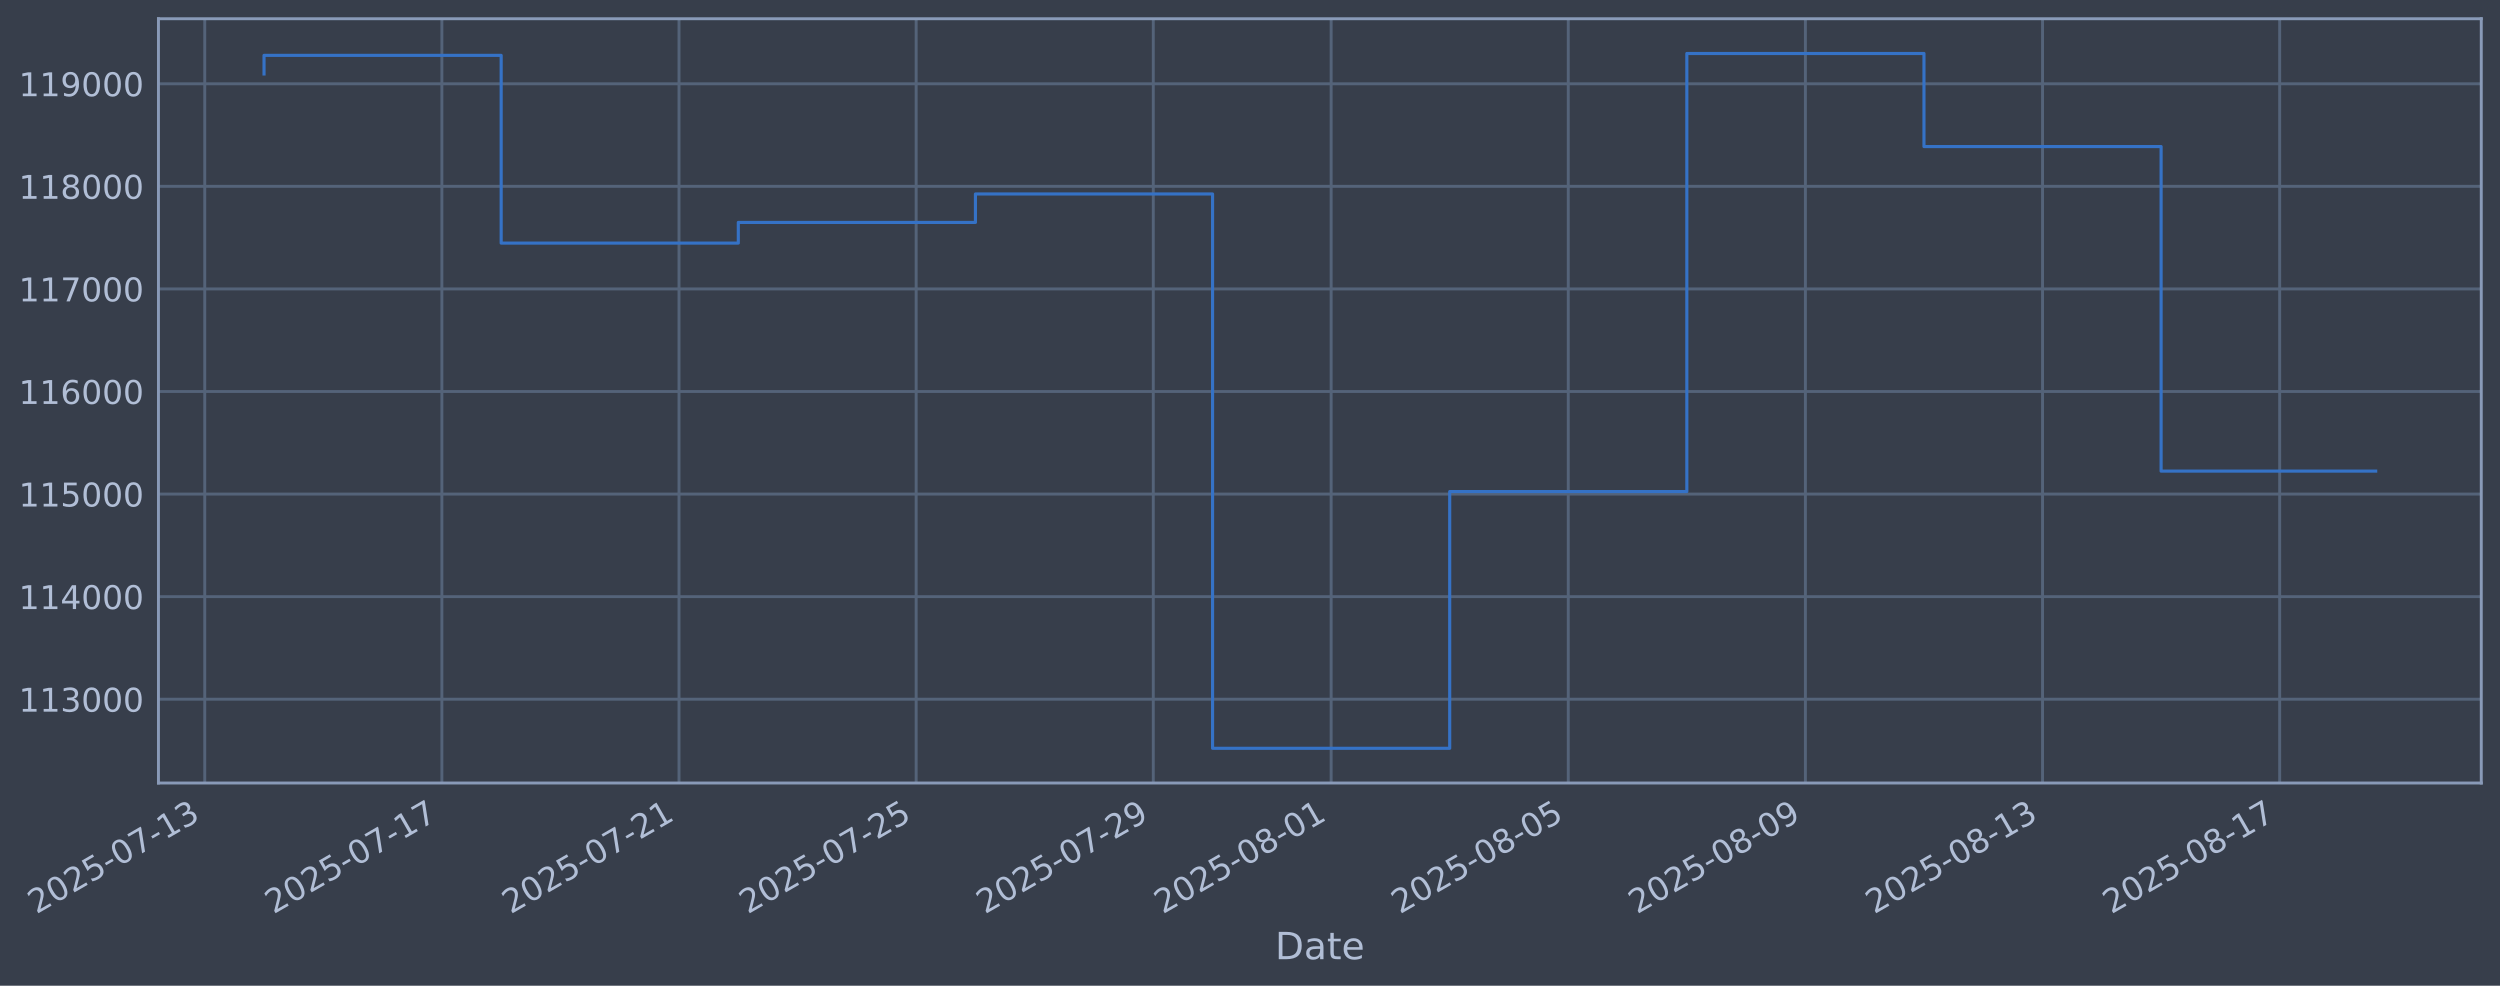
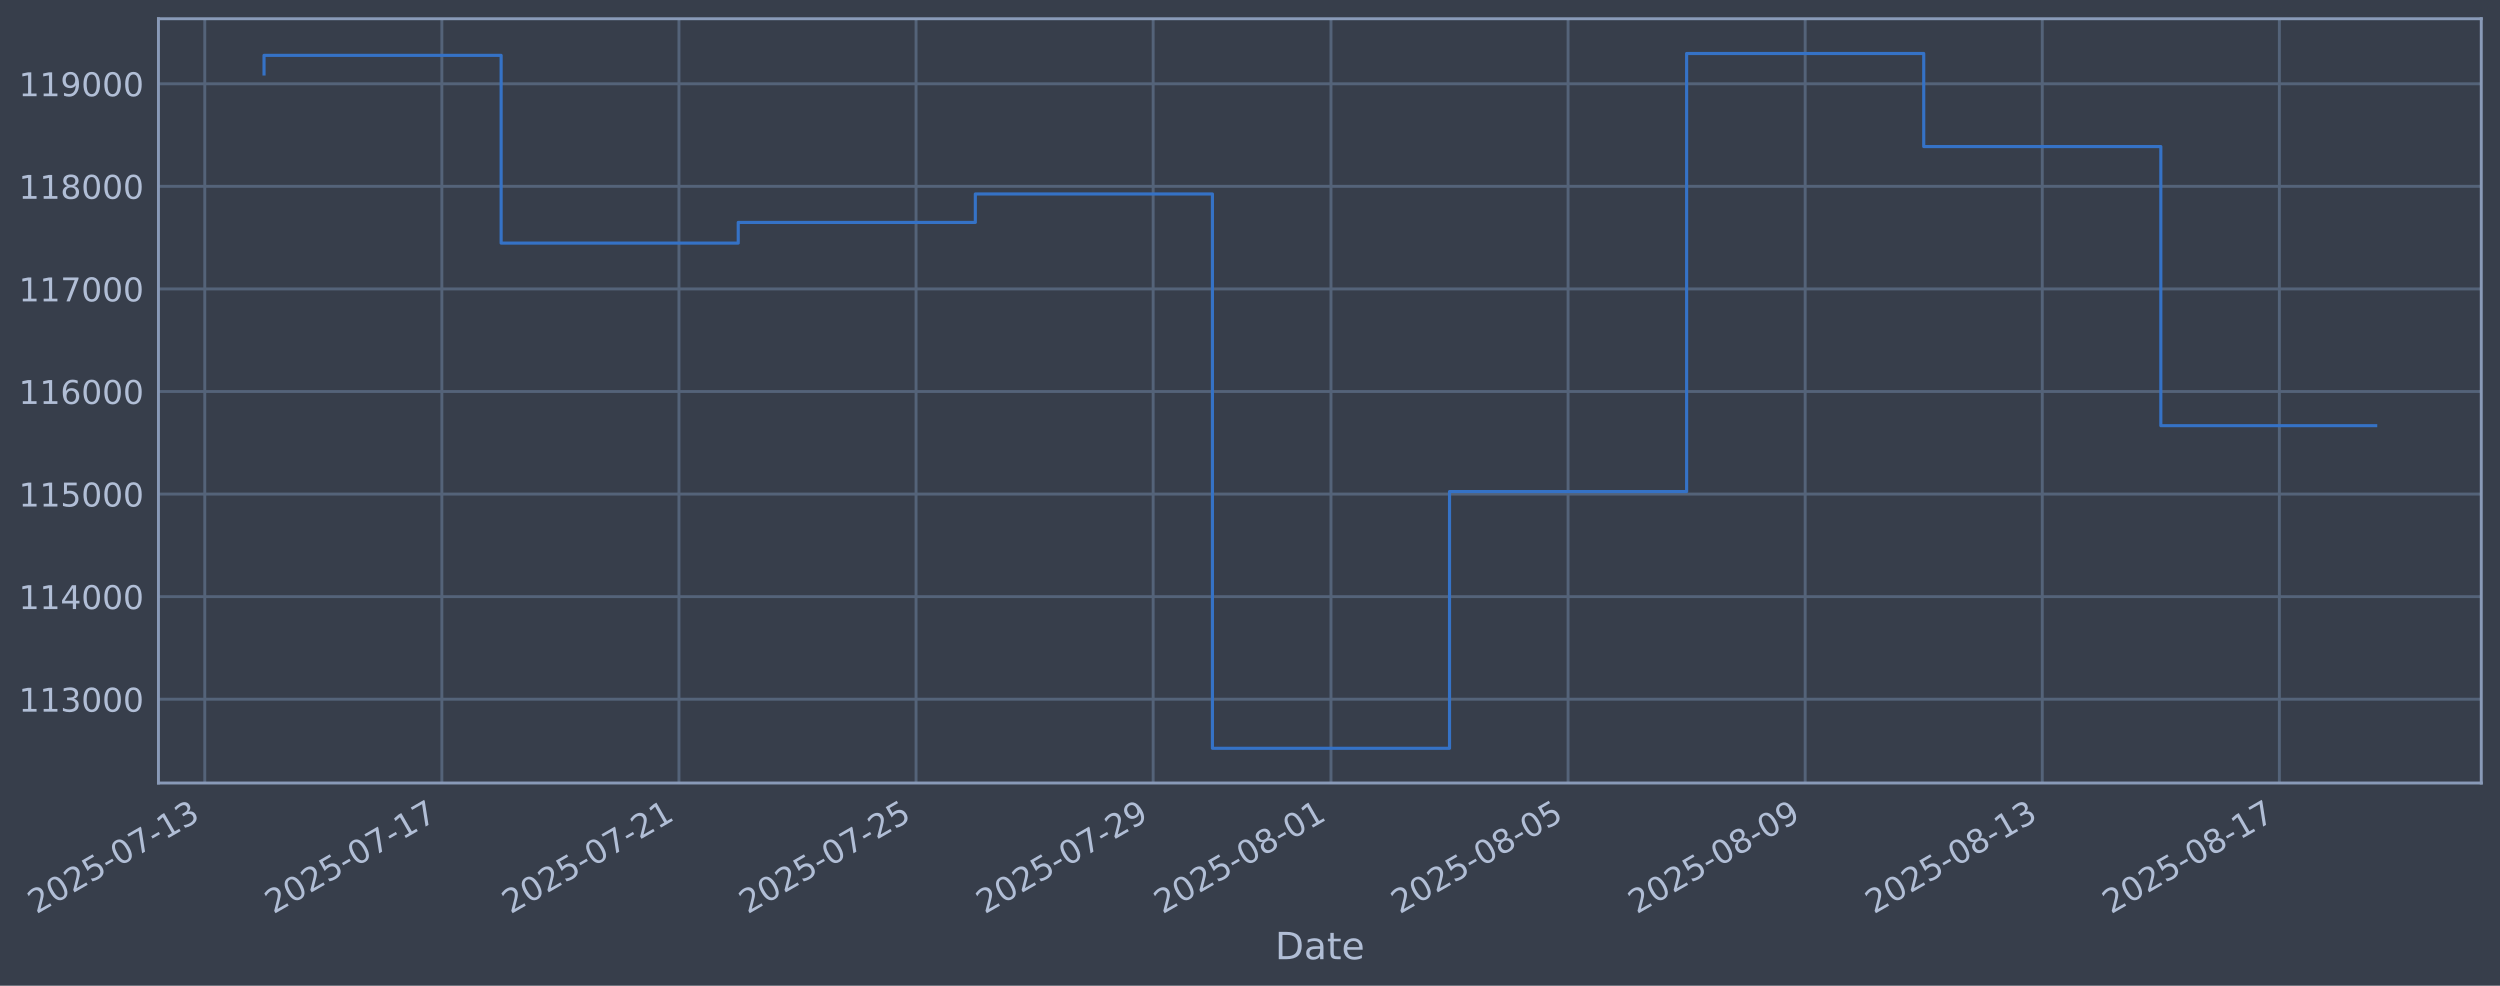
<svg xmlns="http://www.w3.org/2000/svg" xmlns:xlink="http://www.w3.org/1999/xlink" width="960.9pt" height="378.87pt" viewBox="0 0 960.9 378.87" version="1.1">
  <defs>
    <style type="text/css">*{stroke-linejoin: round; stroke-linecap: butt}</style>
  </defs>
  <g id="figure_1">
    <g id="patch_1">
      <path d="M 0 378.87  L 960.9 378.87  L 960.9 0  L 0 0  z " style="fill: #373e4b" />
    </g>
    <g id="axes_1">
      <g id="patch_2">
        <path d="M 60.901 300.96  L 953.701 300.96  L 953.701 7.2  L 60.901 7.2  z " style="fill: #373e4b" />
      </g>
      <g id="matplotlib.axis_1">
        <g id="xtick_1">
          <g id="line2d_1">
-             <path d="M 78.696 300.96  L 78.696 7.2  " clip-path="url(#pace659839b)" style="fill: none; stroke: #546379; stroke-width: 1.12; stroke-linecap: square" />
+             <path d="M 78.699 300.96  L 78.699 7.2  " clip-path="url(#pc391ac8fb0)" style="fill: none; stroke: #546379; stroke-width: 1.12; stroke-linecap: square" />
          </g>
          <g id="line2d_2" />
          <g id="text_1">
-             <g style="fill: #b1bed6" transform="translate(13.97056 351.4642) rotate(-30) scale(0.126 -0.126)">
+             <g style="fill: #b1bed6" transform="translate(13.97396 351.4642) rotate(-30) scale(0.126 -0.126)">
              <defs>
                <path id="DejaVuSans-32" d="M 1228 531  L 3431 531  L 3431 0  L 469 0  L 469 531  Q 828 903 1448 1529  Q 2069 2156 2228 2338  Q 2531 2678 2651 2914  Q 2772 3150 2772 3378  Q 2772 3750 2511 3984  Q 2250 4219 1831 4219  Q 1534 4219 1204 4116  Q 875 4013 500 3803  L 500 4441  Q 881 4594 1212 4672  Q 1544 4750 1819 4750  Q 2544 4750 2975 4387  Q 3406 4025 3406 3419  Q 3406 3131 3298 2873  Q 3191 2616 2906 2266  Q 2828 2175 2409 1742  Q 1991 1309 1228 531  z " transform="scale(0.015625)" />
                <path id="DejaVuSans-30" d="M 2034 4250  Q 1547 4250 1301 3770  Q 1056 3291 1056 2328  Q 1056 1369 1301 889  Q 1547 409 2034 409  Q 2525 409 2770 889  Q 3016 1369 3016 2328  Q 3016 3291 2770 3770  Q 2525 4250 2034 4250  z M 2034 4750  Q 2819 4750 3233 4129  Q 3647 3509 3647 2328  Q 3647 1150 3233 529  Q 2819 -91 2034 -91  Q 1250 -91 836 529  Q 422 1150 422 2328  Q 422 3509 836 4129  Q 1250 4750 2034 4750  z " transform="scale(0.015625)" />
                <path id="DejaVuSans-35" d="M 691 4666  L 3169 4666  L 3169 4134  L 1269 4134  L 1269 2991  Q 1406 3038 1543 3061  Q 1681 3084 1819 3084  Q 2600 3084 3056 2656  Q 3513 2228 3513 1497  Q 3513 744 3044 326  Q 2575 -91 1722 -91  Q 1428 -91 1123 -41  Q 819 9 494 109  L 494 744  Q 775 591 1075 516  Q 1375 441 1709 441  Q 2250 441 2565 725  Q 2881 1009 2881 1497  Q 2881 1984 2565 2268  Q 2250 2553 1709 2553  Q 1456 2553 1204 2497  Q 953 2441 691 2322  L 691 4666  z " transform="scale(0.015625)" />
                <path id="DejaVuSans-2d" d="M 313 2009  L 1997 2009  L 1997 1497  L 313 1497  L 313 2009  z " transform="scale(0.015625)" />
                <path id="DejaVuSans-37" d="M 525 4666  L 3525 4666  L 3525 4397  L 1831 0  L 1172 0  L 2766 4134  L 525 4134  L 525 4666  z " transform="scale(0.015625)" />
                <path id="DejaVuSans-31" d="M 794 531  L 1825 531  L 1825 4091  L 703 3866  L 703 4441  L 1819 4666  L 2450 4666  L 2450 531  L 3481 531  L 3481 0  L 794 0  L 794 531  z " transform="scale(0.015625)" />
                <path id="DejaVuSans-33" d="M 2597 2516  Q 3050 2419 3304 2112  Q 3559 1806 3559 1356  Q 3559 666 3084 287  Q 2609 -91 1734 -91  Q 1441 -91 1130 -33  Q 819 25 488 141  L 488 750  Q 750 597 1062 519  Q 1375 441 1716 441  Q 2309 441 2620 675  Q 2931 909 2931 1356  Q 2931 1769 2642 2001  Q 2353 2234 1838 2234  L 1294 2234  L 1294 2753  L 1863 2753  Q 2328 2753 2575 2939  Q 2822 3125 2822 3475  Q 2822 3834 2567 4026  Q 2313 4219 1838 4219  Q 1578 4219 1281 4162  Q 984 4106 628 3988  L 628 4550  Q 988 4650 1302 4700  Q 1616 4750 1894 4750  Q 2613 4750 3031 4423  Q 3450 4097 3450 3541  Q 3450 3153 3228 2886  Q 3006 2619 2597 2516  z " transform="scale(0.015625)" />
              </defs>
              <use xlink:href="#DejaVuSans-32" />
              <use xlink:href="#DejaVuSans-30" transform="translate(63.62305 0)" />
              <use xlink:href="#DejaVuSans-32" transform="translate(127.2461 0)" />
              <use xlink:href="#DejaVuSans-35" transform="translate(190.8691 0)" />
              <use xlink:href="#DejaVuSans-2d" transform="translate(254.4922 0)" />
              <use xlink:href="#DejaVuSans-30" transform="translate(290.5762 0)" />
              <use xlink:href="#DejaVuSans-37" transform="translate(354.1992 0)" />
              <use xlink:href="#DejaVuSans-2d" transform="translate(417.8223 0)" />
              <use xlink:href="#DejaVuSans-31" transform="translate(453.9062 0)" />
              <use xlink:href="#DejaVuSans-33" transform="translate(517.5293 0)" />
            </g>
          </g>
        </g>
        <g id="xtick_2">
          <g id="line2d_3">
-             <path d="M 169.841 300.96  L 169.841 7.2  " clip-path="url(#pace659839b)" style="fill: none; stroke: #546379; stroke-width: 1.12; stroke-linecap: square" />
+             <path d="M 169.831 300.96  L 169.831 7.2  " clip-path="url(#pc391ac8fb0)" style="fill: none; stroke: #546379; stroke-width: 1.12; stroke-linecap: square" />
          </g>
          <g id="line2d_4" />
          <g id="text_2">
-             <g style="fill: #b1bed6" transform="translate(105.1156 351.4642) rotate(-30) scale(0.126 -0.126)">
+             <g style="fill: #b1bed6" transform="translate(105.1054 351.4642) rotate(-30) scale(0.126 -0.126)">
              <use xlink:href="#DejaVuSans-32" />
              <use xlink:href="#DejaVuSans-30" transform="translate(63.62305 0)" />
              <use xlink:href="#DejaVuSans-32" transform="translate(127.2461 0)" />
              <use xlink:href="#DejaVuSans-35" transform="translate(190.8691 0)" />
              <use xlink:href="#DejaVuSans-2d" transform="translate(254.4922 0)" />
              <use xlink:href="#DejaVuSans-30" transform="translate(290.5762 0)" />
              <use xlink:href="#DejaVuSans-37" transform="translate(354.1992 0)" />
              <use xlink:href="#DejaVuSans-2d" transform="translate(417.8223 0)" />
              <use xlink:href="#DejaVuSans-31" transform="translate(453.9062 0)" />
              <use xlink:href="#DejaVuSans-37" transform="translate(517.5293 0)" />
            </g>
          </g>
        </g>
        <g id="xtick_3">
          <g id="line2d_5">
-             <path d="M 260.986 300.96  L 260.986 7.2  " clip-path="url(#pace659839b)" style="fill: none; stroke: #546379; stroke-width: 1.12; stroke-linecap: square" />
+             <path d="M 260.962 300.96  L 260.962 7.2  " clip-path="url(#pc391ac8fb0)" style="fill: none; stroke: #546379; stroke-width: 1.12; stroke-linecap: square" />
          </g>
          <g id="line2d_6" />
          <g id="text_3">
-             <g style="fill: #b1bed6" transform="translate(196.2605 351.4642) rotate(-30) scale(0.126 -0.126)">
+             <g style="fill: #b1bed6" transform="translate(196.2368 351.4642) rotate(-30) scale(0.126 -0.126)">
              <use xlink:href="#DejaVuSans-32" />
              <use xlink:href="#DejaVuSans-30" transform="translate(63.62305 0)" />
              <use xlink:href="#DejaVuSans-32" transform="translate(127.2461 0)" />
              <use xlink:href="#DejaVuSans-35" transform="translate(190.8691 0)" />
              <use xlink:href="#DejaVuSans-2d" transform="translate(254.4922 0)" />
              <use xlink:href="#DejaVuSans-30" transform="translate(290.5762 0)" />
              <use xlink:href="#DejaVuSans-37" transform="translate(354.1992 0)" />
              <use xlink:href="#DejaVuSans-2d" transform="translate(417.8223 0)" />
              <use xlink:href="#DejaVuSans-32" transform="translate(453.9062 0)" />
              <use xlink:href="#DejaVuSans-31" transform="translate(517.5293 0)" />
            </g>
          </g>
        </g>
        <g id="xtick_4">
          <g id="line2d_7">
-             <path d="M 352.131 300.96  L 352.131 7.2  " clip-path="url(#pace659839b)" style="fill: none; stroke: #546379; stroke-width: 1.12; stroke-linecap: square" />
+             <path d="M 352.094 300.96  L 352.094 7.2  " clip-path="url(#pc391ac8fb0)" style="fill: none; stroke: #546379; stroke-width: 1.12; stroke-linecap: square" />
          </g>
          <g id="line2d_8" />
          <g id="text_4">
-             <g style="fill: #b1bed6" transform="translate(287.4055 351.4642) rotate(-30) scale(0.126 -0.126)">
+             <g style="fill: #b1bed6" transform="translate(287.3682 351.4642) rotate(-30) scale(0.126 -0.126)">
              <use xlink:href="#DejaVuSans-32" />
              <use xlink:href="#DejaVuSans-30" transform="translate(63.62305 0)" />
              <use xlink:href="#DejaVuSans-32" transform="translate(127.2461 0)" />
              <use xlink:href="#DejaVuSans-35" transform="translate(190.8691 0)" />
              <use xlink:href="#DejaVuSans-2d" transform="translate(254.4922 0)" />
              <use xlink:href="#DejaVuSans-30" transform="translate(290.5762 0)" />
              <use xlink:href="#DejaVuSans-37" transform="translate(354.1992 0)" />
              <use xlink:href="#DejaVuSans-2d" transform="translate(417.8223 0)" />
              <use xlink:href="#DejaVuSans-32" transform="translate(453.9062 0)" />
              <use xlink:href="#DejaVuSans-35" transform="translate(517.5293 0)" />
            </g>
          </g>
        </g>
        <g id="xtick_5">
          <g id="line2d_9">
-             <path d="M 443.276 300.96  L 443.276 7.2  " clip-path="url(#pace659839b)" style="fill: none; stroke: #546379; stroke-width: 1.12; stroke-linecap: square" />
+             <path d="M 443.225 300.96  L 443.225 7.2  " clip-path="url(#pc391ac8fb0)" style="fill: none; stroke: #546379; stroke-width: 1.12; stroke-linecap: square" />
          </g>
          <g id="line2d_10" />
          <g id="text_5">
-             <g style="fill: #b1bed6" transform="translate(378.5505 351.4642) rotate(-30) scale(0.126 -0.126)">
+             <g style="fill: #b1bed6" transform="translate(378.4996 351.4642) rotate(-30) scale(0.126 -0.126)">
              <defs>
                <path id="DejaVuSans-39" d="M 703 97  L 703 672  Q 941 559 1184 500  Q 1428 441 1663 441  Q 2288 441 2617 861  Q 2947 1281 2994 2138  Q 2813 1869 2534 1725  Q 2256 1581 1919 1581  Q 1219 1581 811 2004  Q 403 2428 403 3163  Q 403 3881 828 4315  Q 1253 4750 1959 4750  Q 2769 4750 3195 4129  Q 3622 3509 3622 2328  Q 3622 1225 3098 567  Q 2575 -91 1691 -91  Q 1453 -91 1209 -44  Q 966 3 703 97  z M 1959 2075  Q 2384 2075 2632 2365  Q 2881 2656 2881 3163  Q 2881 3666 2632 3958  Q 2384 4250 1959 4250  Q 1534 4250 1286 3958  Q 1038 3666 1038 3163  Q 1038 2656 1286 2365  Q 1534 2075 1959 2075  z " transform="scale(0.015625)" />
              </defs>
              <use xlink:href="#DejaVuSans-32" />
              <use xlink:href="#DejaVuSans-30" transform="translate(63.62305 0)" />
              <use xlink:href="#DejaVuSans-32" transform="translate(127.2461 0)" />
              <use xlink:href="#DejaVuSans-35" transform="translate(190.8691 0)" />
              <use xlink:href="#DejaVuSans-2d" transform="translate(254.4922 0)" />
              <use xlink:href="#DejaVuSans-30" transform="translate(290.5762 0)" />
              <use xlink:href="#DejaVuSans-37" transform="translate(354.1992 0)" />
              <use xlink:href="#DejaVuSans-2d" transform="translate(417.8223 0)" />
              <use xlink:href="#DejaVuSans-32" transform="translate(453.9062 0)" />
              <use xlink:href="#DejaVuSans-39" transform="translate(517.5293 0)" />
            </g>
          </g>
        </g>
        <g id="xtick_6">
          <g id="line2d_11">
-             <path d="M 511.635 300.96  L 511.635 7.2  " clip-path="url(#pace659839b)" style="fill: none; stroke: #546379; stroke-width: 1.12; stroke-linecap: square" />
+             <path d="M 511.574 300.96  L 511.574 7.2  " clip-path="url(#pc391ac8fb0)" style="fill: none; stroke: #546379; stroke-width: 1.12; stroke-linecap: square" />
          </g>
          <g id="line2d_12" />
          <g id="text_6">
-             <g style="fill: #b1bed6" transform="translate(446.9093 351.4642) rotate(-30) scale(0.126 -0.126)">
+             <g style="fill: #b1bed6" transform="translate(446.8482 351.4642) rotate(-30) scale(0.126 -0.126)">
              <defs>
                <path id="DejaVuSans-38" d="M 2034 2216  Q 1584 2216 1326 1975  Q 1069 1734 1069 1313  Q 1069 891 1326 650  Q 1584 409 2034 409  Q 2484 409 2743 651  Q 3003 894 3003 1313  Q 3003 1734 2745 1975  Q 2488 2216 2034 2216  z M 1403 2484  Q 997 2584 770 2862  Q 544 3141 544 3541  Q 544 4100 942 4425  Q 1341 4750 2034 4750  Q 2731 4750 3128 4425  Q 3525 4100 3525 3541  Q 3525 3141 3298 2862  Q 3072 2584 2669 2484  Q 3125 2378 3379 2068  Q 3634 1759 3634 1313  Q 3634 634 3220 271  Q 2806 -91 2034 -91  Q 1263 -91 848 271  Q 434 634 434 1313  Q 434 1759 690 2068  Q 947 2378 1403 2484  z M 1172 3481  Q 1172 3119 1398 2916  Q 1625 2713 2034 2713  Q 2441 2713 2670 2916  Q 2900 3119 2900 3481  Q 2900 3844 2670 4047  Q 2441 4250 2034 4250  Q 1625 4250 1398 4047  Q 1172 3844 1172 3481  z " transform="scale(0.015625)" />
              </defs>
              <use xlink:href="#DejaVuSans-32" />
              <use xlink:href="#DejaVuSans-30" transform="translate(63.62305 0)" />
              <use xlink:href="#DejaVuSans-32" transform="translate(127.2461 0)" />
              <use xlink:href="#DejaVuSans-35" transform="translate(190.8691 0)" />
              <use xlink:href="#DejaVuSans-2d" transform="translate(254.4922 0)" />
              <use xlink:href="#DejaVuSans-30" transform="translate(290.5762 0)" />
              <use xlink:href="#DejaVuSans-38" transform="translate(354.1992 0)" />
              <use xlink:href="#DejaVuSans-2d" transform="translate(417.8223 0)" />
              <use xlink:href="#DejaVuSans-30" transform="translate(453.9062 0)" />
              <use xlink:href="#DejaVuSans-31" transform="translate(517.5293 0)" />
            </g>
          </g>
        </g>
        <g id="xtick_7">
          <g id="line2d_13">
-             <path d="M 602.78 300.96  L 602.78 7.2  " clip-path="url(#pace659839b)" style="fill: none; stroke: #546379; stroke-width: 1.12; stroke-linecap: square" />
+             <path d="M 602.705 300.96  L 602.705 7.2  " clip-path="url(#pc391ac8fb0)" style="fill: none; stroke: #546379; stroke-width: 1.12; stroke-linecap: square" />
          </g>
          <g id="line2d_14" />
          <g id="text_7">
-             <g style="fill: #b1bed6" transform="translate(538.0543 351.4642) rotate(-30) scale(0.126 -0.126)">
+             <g style="fill: #b1bed6" transform="translate(537.9796 351.4642) rotate(-30) scale(0.126 -0.126)">
              <use xlink:href="#DejaVuSans-32" />
              <use xlink:href="#DejaVuSans-30" transform="translate(63.62305 0)" />
              <use xlink:href="#DejaVuSans-32" transform="translate(127.2461 0)" />
              <use xlink:href="#DejaVuSans-35" transform="translate(190.8691 0)" />
              <use xlink:href="#DejaVuSans-2d" transform="translate(254.4922 0)" />
              <use xlink:href="#DejaVuSans-30" transform="translate(290.5762 0)" />
              <use xlink:href="#DejaVuSans-38" transform="translate(354.1992 0)" />
              <use xlink:href="#DejaVuSans-2d" transform="translate(417.8223 0)" />
              <use xlink:href="#DejaVuSans-30" transform="translate(453.9062 0)" />
              <use xlink:href="#DejaVuSans-35" transform="translate(517.5293 0)" />
            </g>
          </g>
        </g>
        <g id="xtick_8">
          <g id="line2d_15">
-             <path d="M 693.925 300.96  L 693.925 7.2  " clip-path="url(#pace659839b)" style="fill: none; stroke: #546379; stroke-width: 1.12; stroke-linecap: square" />
+             <path d="M 693.836 300.96  L 693.836 7.2  " clip-path="url(#pc391ac8fb0)" style="fill: none; stroke: #546379; stroke-width: 1.12; stroke-linecap: square" />
          </g>
          <g id="line2d_16" />
          <g id="text_8">
-             <g style="fill: #b1bed6" transform="translate(629.1993 351.4642) rotate(-30) scale(0.126 -0.126)">
+             <g style="fill: #b1bed6" transform="translate(629.111 351.4642) rotate(-30) scale(0.126 -0.126)">
              <use xlink:href="#DejaVuSans-32" />
              <use xlink:href="#DejaVuSans-30" transform="translate(63.62305 0)" />
              <use xlink:href="#DejaVuSans-32" transform="translate(127.2461 0)" />
              <use xlink:href="#DejaVuSans-35" transform="translate(190.8691 0)" />
              <use xlink:href="#DejaVuSans-2d" transform="translate(254.4922 0)" />
              <use xlink:href="#DejaVuSans-30" transform="translate(290.5762 0)" />
              <use xlink:href="#DejaVuSans-38" transform="translate(354.1992 0)" />
              <use xlink:href="#DejaVuSans-2d" transform="translate(417.8223 0)" />
              <use xlink:href="#DejaVuSans-30" transform="translate(453.9062 0)" />
              <use xlink:href="#DejaVuSans-39" transform="translate(517.5293 0)" />
            </g>
          </g>
        </g>
        <g id="xtick_9">
          <g id="line2d_17">
-             <path d="M 785.07 300.96  L 785.07 7.2  " clip-path="url(#pace659839b)" style="fill: none; stroke: #546379; stroke-width: 1.12; stroke-linecap: square" />
+             <path d="M 784.968 300.96  L 784.968 7.2  " clip-path="url(#pc391ac8fb0)" style="fill: none; stroke: #546379; stroke-width: 1.12; stroke-linecap: square" />
          </g>
          <g id="line2d_18" />
          <g id="text_9">
-             <g style="fill: #b1bed6" transform="translate(720.3443 351.4642) rotate(-30) scale(0.126 -0.126)">
+             <g style="fill: #b1bed6" transform="translate(720.2424 351.4642) rotate(-30) scale(0.126 -0.126)">
              <use xlink:href="#DejaVuSans-32" />
              <use xlink:href="#DejaVuSans-30" transform="translate(63.62305 0)" />
              <use xlink:href="#DejaVuSans-32" transform="translate(127.2461 0)" />
              <use xlink:href="#DejaVuSans-35" transform="translate(190.8691 0)" />
              <use xlink:href="#DejaVuSans-2d" transform="translate(254.4922 0)" />
              <use xlink:href="#DejaVuSans-30" transform="translate(290.5762 0)" />
              <use xlink:href="#DejaVuSans-38" transform="translate(354.1992 0)" />
              <use xlink:href="#DejaVuSans-2d" transform="translate(417.8223 0)" />
              <use xlink:href="#DejaVuSans-31" transform="translate(453.9062 0)" />
              <use xlink:href="#DejaVuSans-33" transform="translate(517.5293 0)" />
            </g>
          </g>
        </g>
        <g id="xtick_10">
          <g id="line2d_19">
-             <path d="M 876.215 300.96  L 876.215 7.2  " clip-path="url(#pace659839b)" style="fill: none; stroke: #546379; stroke-width: 1.12; stroke-linecap: square" />
+             <path d="M 876.099 300.96  L 876.099 7.2  " clip-path="url(#pc391ac8fb0)" style="fill: none; stroke: #546379; stroke-width: 1.12; stroke-linecap: square" />
          </g>
          <g id="line2d_20" />
          <g id="text_10">
-             <g style="fill: #b1bed6" transform="translate(811.4893 351.4642) rotate(-30) scale(0.126 -0.126)">
+             <g style="fill: #b1bed6" transform="translate(811.3738 351.4642) rotate(-30) scale(0.126 -0.126)">
              <use xlink:href="#DejaVuSans-32" />
              <use xlink:href="#DejaVuSans-30" transform="translate(63.62305 0)" />
              <use xlink:href="#DejaVuSans-32" transform="translate(127.2461 0)" />
              <use xlink:href="#DejaVuSans-35" transform="translate(190.8691 0)" />
              <use xlink:href="#DejaVuSans-2d" transform="translate(254.4922 0)" />
              <use xlink:href="#DejaVuSans-30" transform="translate(290.5762 0)" />
              <use xlink:href="#DejaVuSans-38" transform="translate(354.1992 0)" />
              <use xlink:href="#DejaVuSans-2d" transform="translate(417.8223 0)" />
              <use xlink:href="#DejaVuSans-31" transform="translate(453.9062 0)" />
              <use xlink:href="#DejaVuSans-37" transform="translate(517.5293 0)" />
            </g>
          </g>
        </g>
        <g id="text_11">
          <g style="fill: #b1bed6" transform="translate(490.0914 368.6753) scale(0.144 -0.144)">
            <defs>
              <path id="DejaVuSans-44" d="M 1259 4147  L 1259 519  L 2022 519  Q 2988 519 3436 956  Q 3884 1394 3884 2338  Q 3884 3275 3436 3711  Q 2988 4147 2022 4147  L 1259 4147  z M 628 4666  L 1925 4666  Q 3281 4666 3915 4102  Q 4550 3538 4550 2338  Q 4550 1131 3912 565  Q 3275 0 1925 0  L 628 0  L 628 4666  z " transform="scale(0.015625)" />
              <path id="DejaVuSans-61" d="M 2194 1759  Q 1497 1759 1228 1600  Q 959 1441 959 1056  Q 959 750 1161 570  Q 1363 391 1709 391  Q 2188 391 2477 730  Q 2766 1069 2766 1631  L 2766 1759  L 2194 1759  z M 3341 1997  L 3341 0  L 2766 0  L 2766 531  Q 2569 213 2275 61  Q 1981 -91 1556 -91  Q 1019 -91 701 211  Q 384 513 384 1019  Q 384 1609 779 1909  Q 1175 2209 1959 2209  L 2766 2209  L 2766 2266  Q 2766 2663 2505 2880  Q 2244 3097 1772 3097  Q 1472 3097 1187 3025  Q 903 2953 641 2809  L 641 3341  Q 956 3463 1253 3523  Q 1550 3584 1831 3584  Q 2591 3584 2966 3190  Q 3341 2797 3341 1997  z " transform="scale(0.015625)" />
              <path id="DejaVuSans-74" d="M 1172 4494  L 1172 3500  L 2356 3500  L 2356 3053  L 1172 3053  L 1172 1153  Q 1172 725 1289 603  Q 1406 481 1766 481  L 2356 481  L 2356 0  L 1766 0  Q 1100 0 847 248  Q 594 497 594 1153  L 594 3053  L 172 3053  L 172 3500  L 594 3500  L 594 4494  L 1172 4494  z " transform="scale(0.015625)" />
              <path id="DejaVuSans-65" d="M 3597 1894  L 3597 1613  L 953 1613  Q 991 1019 1311 708  Q 1631 397 2203 397  Q 2534 397 2845 478  Q 3156 559 3463 722  L 3463 178  Q 3153 47 2828 -22  Q 2503 -91 2169 -91  Q 1331 -91 842 396  Q 353 884 353 1716  Q 353 2575 817 3079  Q 1281 3584 2069 3584  Q 2775 3584 3186 3129  Q 3597 2675 3597 1894  z M 3022 2063  Q 3016 2534 2758 2815  Q 2500 3097 2075 3097  Q 1594 3097 1305 2825  Q 1016 2553 972 2059  L 3022 2063  z " transform="scale(0.015625)" />
            </defs>
            <use xlink:href="#DejaVuSans-44" />
            <use xlink:href="#DejaVuSans-61" transform="translate(77.00195 0)" />
            <use xlink:href="#DejaVuSans-74" transform="translate(138.2812 0)" />
            <use xlink:href="#DejaVuSans-65" transform="translate(177.4902 0)" />
          </g>
        </g>
      </g>
      <g id="matplotlib.axis_2">
        <g id="ytick_1">
          <g id="line2d_21">
-             <path d="M 60.901 268.75  L 953.701 268.75  " clip-path="url(#pace659839b)" style="fill: none; stroke: #546379; stroke-width: 1.12; stroke-linecap: square" />
+             <path d="M 60.901 268.75  L 953.701 268.75  " clip-path="url(#pc391ac8fb0)" style="fill: none; stroke: #546379; stroke-width: 1.12; stroke-linecap: square" />
          </g>
          <g id="line2d_22" />
          <g id="text_12">
            <g style="fill: #b1bed6" transform="translate(7.2 273.5373) scale(0.126 -0.126)">
              <use xlink:href="#DejaVuSans-31" />
              <use xlink:href="#DejaVuSans-31" transform="translate(63.62305 0)" />
              <use xlink:href="#DejaVuSans-33" transform="translate(127.2461 0)" />
              <use xlink:href="#DejaVuSans-30" transform="translate(190.8691 0)" />
              <use xlink:href="#DejaVuSans-30" transform="translate(254.4922 0)" />
              <use xlink:href="#DejaVuSans-30" transform="translate(318.1152 0)" />
            </g>
          </g>
        </g>
        <g id="ytick_2">
          <g id="line2d_23">
-             <path d="M 60.901 229.325  L 953.701 229.325  " clip-path="url(#pace659839b)" style="fill: none; stroke: #546379; stroke-width: 1.12; stroke-linecap: square" />
+             <path d="M 60.901 229.325  L 953.701 229.325  " clip-path="url(#pc391ac8fb0)" style="fill: none; stroke: #546379; stroke-width: 1.12; stroke-linecap: square" />
          </g>
          <g id="line2d_24" />
          <g id="text_13">
            <g style="fill: #b1bed6" transform="translate(7.2 234.1122) scale(0.126 -0.126)">
              <defs>
                <path id="DejaVuSans-34" d="M 2419 4116  L 825 1625  L 2419 1625  L 2419 4116  z M 2253 4666  L 3047 4666  L 3047 1625  L 3713 1625  L 3713 1100  L 3047 1100  L 3047 0  L 2419 0  L 2419 1100  L 313 1100  L 313 1709  L 2253 4666  z " transform="scale(0.015625)" />
              </defs>
              <use xlink:href="#DejaVuSans-31" />
              <use xlink:href="#DejaVuSans-31" transform="translate(63.62305 0)" />
              <use xlink:href="#DejaVuSans-34" transform="translate(127.2461 0)" />
              <use xlink:href="#DejaVuSans-30" transform="translate(190.8691 0)" />
              <use xlink:href="#DejaVuSans-30" transform="translate(254.4922 0)" />
              <use xlink:href="#DejaVuSans-30" transform="translate(318.1152 0)" />
            </g>
          </g>
        </g>
        <g id="ytick_3">
          <g id="line2d_25">
-             <path d="M 60.901 189.9  L 953.701 189.9  " clip-path="url(#pace659839b)" style="fill: none; stroke: #546379; stroke-width: 1.12; stroke-linecap: square" />
+             <path d="M 60.901 189.9  L 953.701 189.9  " clip-path="url(#pc391ac8fb0)" style="fill: none; stroke: #546379; stroke-width: 1.12; stroke-linecap: square" />
          </g>
          <g id="line2d_26" />
          <g id="text_14">
            <g style="fill: #b1bed6" transform="translate(7.2 194.6871) scale(0.126 -0.126)">
              <use xlink:href="#DejaVuSans-31" />
              <use xlink:href="#DejaVuSans-31" transform="translate(63.62305 0)" />
              <use xlink:href="#DejaVuSans-35" transform="translate(127.2461 0)" />
              <use xlink:href="#DejaVuSans-30" transform="translate(190.8691 0)" />
              <use xlink:href="#DejaVuSans-30" transform="translate(254.4922 0)" />
              <use xlink:href="#DejaVuSans-30" transform="translate(318.1152 0)" />
            </g>
          </g>
        </g>
        <g id="ytick_4">
          <g id="line2d_27">
-             <path d="M 60.901 150.475  L 953.701 150.475  " clip-path="url(#pace659839b)" style="fill: none; stroke: #546379; stroke-width: 1.12; stroke-linecap: square" />
+             <path d="M 60.901 150.475  L 953.701 150.475  " clip-path="url(#pc391ac8fb0)" style="fill: none; stroke: #546379; stroke-width: 1.12; stroke-linecap: square" />
          </g>
          <g id="line2d_28" />
          <g id="text_15">
            <g style="fill: #b1bed6" transform="translate(7.2 155.262) scale(0.126 -0.126)">
              <defs>
                <path id="DejaVuSans-36" d="M 2113 2584  Q 1688 2584 1439 2293  Q 1191 2003 1191 1497  Q 1191 994 1439 701  Q 1688 409 2113 409  Q 2538 409 2786 701  Q 3034 994 3034 1497  Q 3034 2003 2786 2293  Q 2538 2584 2113 2584  z M 3366 4563  L 3366 3988  Q 3128 4100 2886 4159  Q 2644 4219 2406 4219  Q 1781 4219 1451 3797  Q 1122 3375 1075 2522  Q 1259 2794 1537 2939  Q 1816 3084 2150 3084  Q 2853 3084 3261 2657  Q 3669 2231 3669 1497  Q 3669 778 3244 343  Q 2819 -91 2113 -91  Q 1303 -91 875 529  Q 447 1150 447 2328  Q 447 3434 972 4092  Q 1497 4750 2381 4750  Q 2619 4750 2861 4703  Q 3103 4656 3366 4563  z " transform="scale(0.015625)" />
              </defs>
              <use xlink:href="#DejaVuSans-31" />
              <use xlink:href="#DejaVuSans-31" transform="translate(63.62305 0)" />
              <use xlink:href="#DejaVuSans-36" transform="translate(127.2461 0)" />
              <use xlink:href="#DejaVuSans-30" transform="translate(190.8691 0)" />
              <use xlink:href="#DejaVuSans-30" transform="translate(254.4922 0)" />
              <use xlink:href="#DejaVuSans-30" transform="translate(318.1152 0)" />
            </g>
          </g>
        </g>
        <g id="ytick_5">
          <g id="line2d_29">
-             <path d="M 60.901 111.05  L 953.701 111.05  " clip-path="url(#pace659839b)" style="fill: none; stroke: #546379; stroke-width: 1.12; stroke-linecap: square" />
+             <path d="M 60.901 111.05  L 953.701 111.05  " clip-path="url(#pc391ac8fb0)" style="fill: none; stroke: #546379; stroke-width: 1.12; stroke-linecap: square" />
          </g>
          <g id="line2d_30" />
          <g id="text_16">
            <g style="fill: #b1bed6" transform="translate(7.2 115.8369) scale(0.126 -0.126)">
              <use xlink:href="#DejaVuSans-31" />
              <use xlink:href="#DejaVuSans-31" transform="translate(63.62305 0)" />
              <use xlink:href="#DejaVuSans-37" transform="translate(127.2461 0)" />
              <use xlink:href="#DejaVuSans-30" transform="translate(190.8691 0)" />
              <use xlink:href="#DejaVuSans-30" transform="translate(254.4922 0)" />
              <use xlink:href="#DejaVuSans-30" transform="translate(318.1152 0)" />
            </g>
          </g>
        </g>
        <g id="ytick_6">
          <g id="line2d_31">
-             <path d="M 60.901 71.625  L 953.701 71.625  " clip-path="url(#pace659839b)" style="fill: none; stroke: #546379; stroke-width: 1.12; stroke-linecap: square" />
+             <path d="M 60.901 71.625  L 953.701 71.625  " clip-path="url(#pc391ac8fb0)" style="fill: none; stroke: #546379; stroke-width: 1.12; stroke-linecap: square" />
          </g>
          <g id="line2d_32" />
          <g id="text_17">
            <g style="fill: #b1bed6" transform="translate(7.2 76.4118) scale(0.126 -0.126)">
              <use xlink:href="#DejaVuSans-31" />
              <use xlink:href="#DejaVuSans-31" transform="translate(63.62305 0)" />
              <use xlink:href="#DejaVuSans-38" transform="translate(127.2461 0)" />
              <use xlink:href="#DejaVuSans-30" transform="translate(190.8691 0)" />
              <use xlink:href="#DejaVuSans-30" transform="translate(254.4922 0)" />
              <use xlink:href="#DejaVuSans-30" transform="translate(318.1152 0)" />
            </g>
          </g>
        </g>
        <g id="ytick_7">
          <g id="line2d_33">
-             <path d="M 60.901 32.2  L 953.701 32.2  " clip-path="url(#pace659839b)" style="fill: none; stroke: #546379; stroke-width: 1.12; stroke-linecap: square" />
+             <path d="M 60.901 32.2  L 953.701 32.2  " clip-path="url(#pc391ac8fb0)" style="fill: none; stroke: #546379; stroke-width: 1.12; stroke-linecap: square" />
          </g>
          <g id="line2d_34" />
          <g id="text_18">
            <g style="fill: #b1bed6" transform="translate(7.2 36.9867) scale(0.126 -0.126)">
              <use xlink:href="#DejaVuSans-31" />
              <use xlink:href="#DejaVuSans-31" transform="translate(63.62305 0)" />
              <use xlink:href="#DejaVuSans-39" transform="translate(127.2461 0)" />
              <use xlink:href="#DejaVuSans-30" transform="translate(190.8691 0)" />
              <use xlink:href="#DejaVuSans-30" transform="translate(254.4922 0)" />
              <use xlink:href="#DejaVuSans-30" transform="translate(318.1152 0)" />
            </g>
          </g>
        </g>
      </g>
      <g id="line2d_35">
-         <path d="M 101.482 28.439  L 101.482 21.285  L 192.627 21.285  L 192.627 93.435  L 283.772 93.435  L 283.772 85.489  L 374.917 85.489  L 374.917 74.56  L 466.062 74.56  L 466.062 287.607  L 557.207 287.607  L 557.207 188.936  L 648.352 188.936  L 648.352 20.553  L 739.497 20.553  L 739.497 56.332  L 830.642 56.332  L 830.642 181.083  L 913.119 181.083  " clip-path="url(#pace659839b)" style="fill: none; stroke: #3572c6; stroke-width: 1.2; stroke-linecap: square" />
+         <path d="M 101.482 28.439  L 101.482 21.285  L 192.614 21.285  L 192.614 93.435  L 283.745 93.435  L 283.745 85.489  L 374.877 85.489  L 374.877 74.56  L 466.008 74.56  L 466.008 287.607  L 557.139 287.607  L 557.139 188.936  L 648.271 188.936  L 648.271 20.553  L 739.402 20.553  L 739.402 56.332  L 830.534 56.332  L 830.534 163.609  L 913.119 163.609  " clip-path="url(#pc391ac8fb0)" style="fill: none; stroke: #3572c6; stroke-width: 1.2; stroke-linecap: square" />
      </g>
      <g id="patch_3">
        <path d="M 60.901 300.96  L 60.901 7.2  " style="fill: none; stroke: #899ab8; stroke-width: 1.12; stroke-linejoin: miter; stroke-linecap: square" />
      </g>
      <g id="patch_4">
        <path d="M 953.701 300.96  L 953.701 7.2  " style="fill: none; stroke: #899ab8; stroke-width: 1.12; stroke-linejoin: miter; stroke-linecap: square" />
      </g>
      <g id="patch_5">
        <path d="M 60.901 300.96  L 953.701 300.96  " style="fill: none; stroke: #899ab8; stroke-width: 1.12; stroke-linejoin: miter; stroke-linecap: square" />
      </g>
      <g id="patch_6">
        <path d="M 60.901 7.2  L 953.701 7.2  " style="fill: none; stroke: #899ab8; stroke-width: 1.12; stroke-linejoin: miter; stroke-linecap: square" />
      </g>
    </g>
  </g>
  <defs>
-     <clipPath id="pace659839b">
+     <clipPath id="pc391ac8fb0">
      <rect x="60.901" y="7.2" width="892.8" height="293.76" />
    </clipPath>
  </defs>
</svg>
